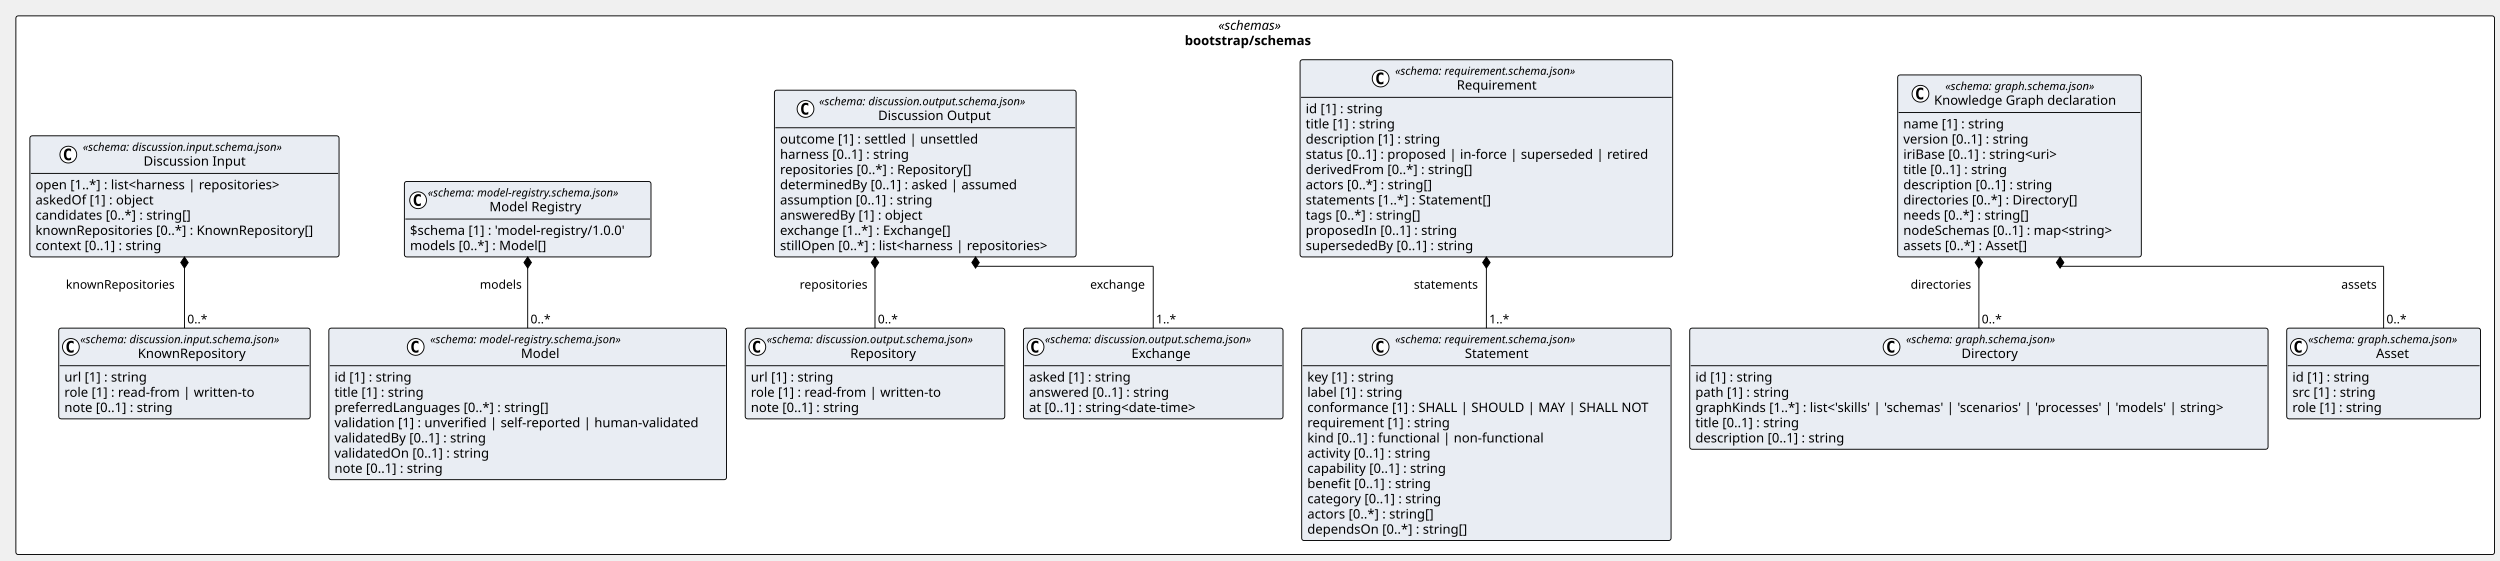
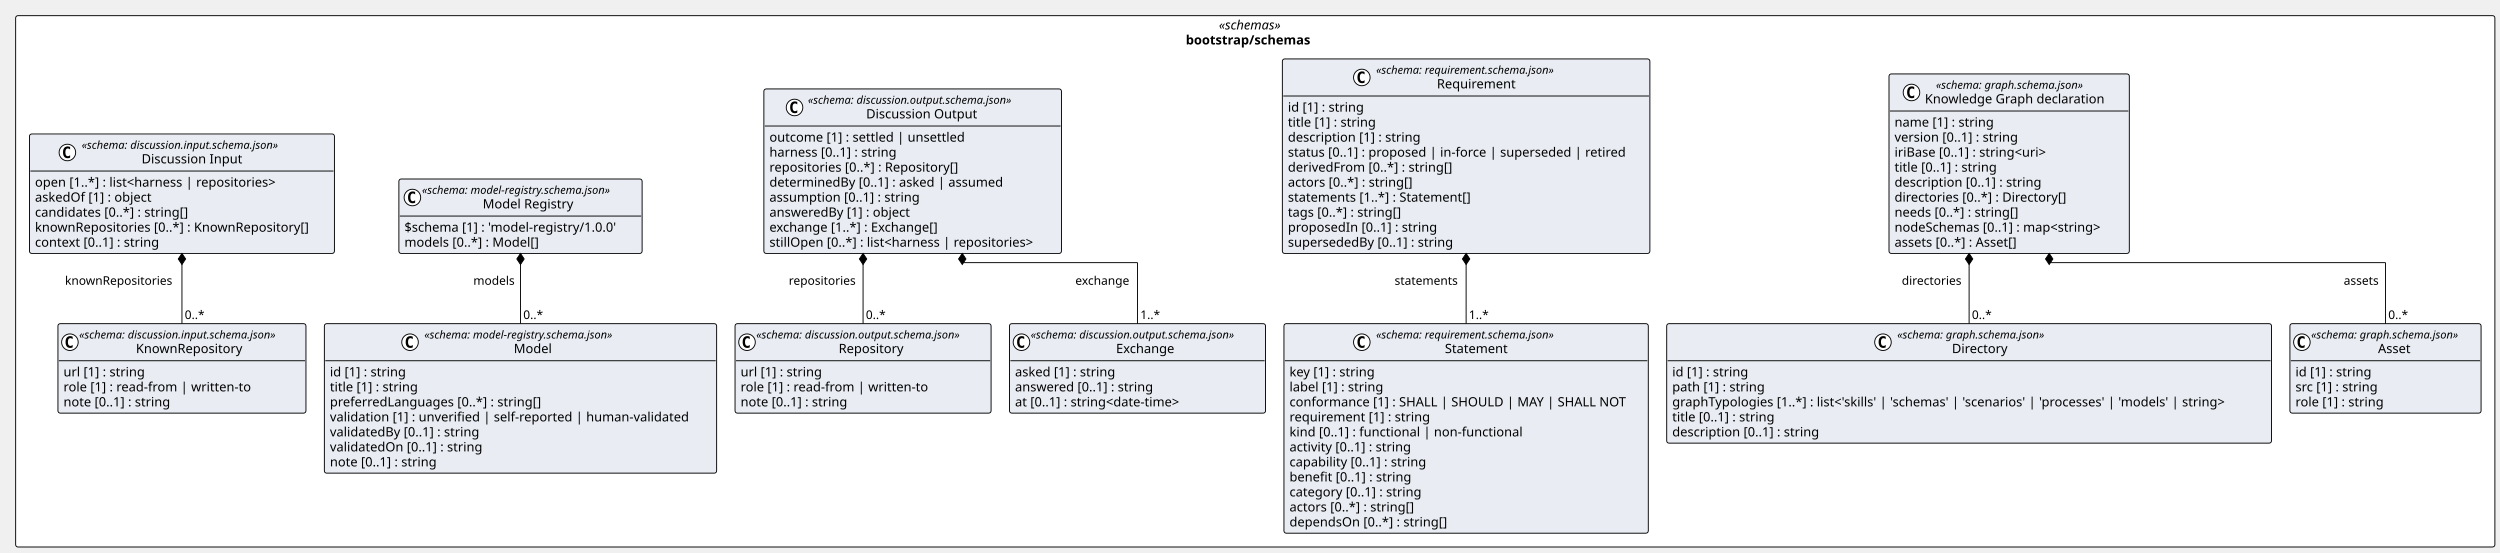
- <svg xmlns="http://www.w3.org/2000/svg" contentStyleType="text/css" height="600px" preserveAspectRatio="none" style="width:2678px;height:600px;background:#FFFFFF;" version="1.1" viewBox="0 0 2678 600" width="2678px" zoomAndPan="magnify">
+ <svg xmlns="http://www.w3.org/2000/svg" contentStyleType="text/css" height="600px" preserveAspectRatio="none" style="width:2715px;height:600px;background:#FFFFFF;" version="1.1" viewBox="0 0 2715 600" width="2715px" zoomAndPan="magnify">
  <defs />
  <g>
-     <rect fill="#FFFFFF" height="577.031" rx="2.5" ry="2.5" style="stroke:#000000;stroke-width:1.0;" width="2655.139" x="17" y="17" />
-     <text fill="#000000" font-family="Verdana" font-size="14" font-style="italic" lengthAdjust="spacing" textLength="79.119" x="1305.01" y="31.995">«schemas»</text>
-     <text fill="#000000" font-family="Verdana" font-size="14" font-weight="bold" lengthAdjust="spacing" textLength="150.924" x="1269.108" y="48.292">bootstrap/schemas</text>
+     <rect fill="#FFFFFF" height="577.031" rx="2.5" ry="2.5" style="stroke:#000000;stroke-width:1.0;" width="2692.443" x="17" y="17" />
+     <text fill="#000000" font-family="Verdana" font-size="14" font-style="italic" lengthAdjust="spacing" textLength="79.119" x="1323.662" y="31.995">«schemas»</text>
+     <text fill="#000000" font-family="Verdana" font-size="14" font-weight="bold" lengthAdjust="spacing" textLength="150.924" x="1287.759" y="48.292">bootstrap/schemas</text>
    <g id="elem_bootstrap_schemas_discussion_input_schema_json_KnownRepository">
      <rect codeLine="11" fill="#E9EDF3" height="97.156" id="bootstrap_schemas_discussion_input_schema_json_KnownRepository" rx="2.5" ry="2.5" style="stroke:#000000;stroke-width:1.0;" width="269.338" x="62.926" y="351.5" />
      <ellipse cx="75.926" cy="371.633" fill="#FFFFFF" rx="9" ry="9" style="stroke:#000000;stroke-width:1.0;" />
      <path d="M78.895,377.273 Q78.317,377.57 77.676,377.711 Q77.036,377.867 76.332,377.867 Q73.832,377.867 72.504,376.227 Q71.192,374.57 71.192,371.445 Q71.192,368.32 72.504,366.664 Q73.832,365.008 76.332,365.008 Q77.036,365.008 77.676,365.164 Q78.332,365.32 78.895,365.617 L78.895,368.336 Q78.27,367.758 77.676,367.492 Q77.082,367.211 76.457,367.211 Q75.114,367.211 74.426,368.289 Q73.739,369.352 73.739,371.445 Q73.739,373.539 74.426,374.617 Q75.114,375.68 76.457,375.68 Q77.082,375.68 77.676,375.414 Q78.27,375.133 78.895,374.555 L78.895,377.273 Z " fill="#000000" />
      <text fill="#000000" font-family="Verdana" font-size="12" font-style="italic" lengthAdjust="spacing" textLength="245.338" x="85.926" y="367.639">«schema: discussion.input.schema.json»</text>
      <text fill="#000000" font-family="Verdana" font-size="14" lengthAdjust="spacing" textLength="122.015" x="147.588" y="383.464">KnownRepository</text>
      <line style="stroke:#000000;stroke-width:1.0;" x1="63.926" x2="331.264" y1="391.766" y2="391.766" />
      <text fill="#000000" font-family="Verdana" font-size="14" lengthAdjust="spacing" textLength="96.606" x="68.926" y="408.761">url [1] : string</text>
      <text fill="#000000" font-family="Verdana" font-size="14" lengthAdjust="spacing" textLength="216.781" x="68.926" y="425.058">role [1] : read-from | written-to</text>
      <text fill="#000000" font-family="Verdana" font-size="14" lengthAdjust="spacing" textLength="127.436" x="68.926" y="441.354">note [0..1] : string</text>
    </g>
    <g id="elem_bootstrap_schemas_discussion_input_schema_json_Discussion_Input">
      <rect codeLine="16" fill="#E9EDF3" height="129.75" id="bootstrap_schemas_discussion_input_schema_json_Discussion_Input" rx="2.5" ry="2.5" style="stroke:#000000;stroke-width:1.0;" width="331.19" x="32" y="145.484" />
      <ellipse cx="73.176" cy="165.617" fill="#FFFFFF" rx="9" ry="9" style="stroke:#000000;stroke-width:1.0;" />
      <path d="M76.145,171.258 Q75.567,171.555 74.926,171.695 Q74.286,171.852 73.582,171.852 Q71.082,171.852 69.754,170.211 Q68.442,168.555 68.442,165.43 Q68.442,162.305 69.754,160.648 Q71.082,158.992 73.582,158.992 Q74.286,158.992 74.926,159.148 Q75.582,159.305 76.145,159.602 L76.145,162.32 Q75.52,161.742 74.926,161.477 Q74.332,161.195 73.707,161.195 Q72.364,161.195 71.676,162.273 Q70.989,163.336 70.989,165.43 Q70.989,167.523 71.676,168.602 Q72.364,169.664 73.707,169.664 Q74.332,169.664 74.926,169.398 Q75.52,169.117 76.145,168.539 L76.145,171.258 Z " fill="#000000" />
      <text fill="#000000" font-family="Verdana" font-size="12" font-style="italic" lengthAdjust="spacing" textLength="245.338" x="88.676" y="161.623">«schema: discussion.input.schema.json»</text>
      <text fill="#000000" font-family="Verdana" font-size="14" lengthAdjust="spacing" textLength="115.151" x="153.769" y="177.448">Discussion Input</text>
      <line style="stroke:#000000;stroke-width:1.0;" x1="33" x2="362.19" y1="185.75" y2="185.75" />
      <text fill="#000000" font-family="Verdana" font-size="14" lengthAdjust="spacing" textLength="284.272" x="38" y="202.745">open [1..*] : list&lt;harness | repositories&gt;</text>
      <text fill="#000000" font-family="Verdana" font-size="14" lengthAdjust="spacing" textLength="138.469" x="38" y="219.042">askedOf [1] : object</text>
      <text fill="#000000" font-family="Verdana" font-size="14" lengthAdjust="spacing" textLength="181.699" x="38" y="235.339">candidates [0..*] : string[]</text>
      <text fill="#000000" font-family="Verdana" font-size="14" lengthAdjust="spacing" textLength="319.19" x="38" y="251.636">knownRepositories [0..*] : KnownRepository[]</text>
      <text fill="#000000" font-family="Verdana" font-size="14" lengthAdjust="spacing" textLength="148.907" x="38" y="267.933">context [0..1] : string</text>
    </g>
    <g id="elem_bootstrap_schemas_discussion_output_schema_json_Repository">
      <rect codeLine="23" fill="#E9EDF3" height="97.156" id="bootstrap_schemas_discussion_output_schema_json_Repository" rx="2.5" ry="2.5" style="stroke:#000000;stroke-width:1.0;" width="278.051" x="798.262" y="351.5" />
      <ellipse cx="811.262" cy="371.633" fill="#FFFFFF" rx="9" ry="9" style="stroke:#000000;stroke-width:1.0;" />
      <path d="M814.231,377.273 Q813.653,377.57 813.012,377.711 Q812.372,377.867 811.668,377.867 Q809.168,377.867 807.84,376.227 Q806.528,374.57 806.528,371.445 Q806.528,368.32 807.84,366.664 Q809.168,365.008 811.668,365.008 Q812.372,365.008 813.012,365.164 Q813.668,365.32 814.231,365.617 L814.231,368.336 Q813.606,367.758 813.012,367.492 Q812.418,367.211 811.793,367.211 Q810.45,367.211 809.762,368.289 Q809.075,369.352 809.075,371.445 Q809.075,373.539 809.762,374.617 Q810.45,375.68 811.793,375.68 Q812.418,375.68 813.012,375.414 Q813.606,375.133 814.231,374.555 L814.231,377.273 Z " fill="#000000" />
      <text fill="#000000" font-family="Verdana" font-size="12" font-style="italic" lengthAdjust="spacing" textLength="254.051" x="821.262" y="367.639">«schema: discussion.output.schema.json»</text>
      <text fill="#000000" font-family="Verdana" font-size="14" lengthAdjust="spacing" textLength="75.072" x="910.751" y="383.464">Repository</text>
      <line style="stroke:#000000;stroke-width:1.0;" x1="799.262" x2="1075.313" y1="391.766" y2="391.766" />
      <text fill="#000000" font-family="Verdana" font-size="14" lengthAdjust="spacing" textLength="96.606" x="804.262" y="408.761">url [1] : string</text>
      <text fill="#000000" font-family="Verdana" font-size="14" lengthAdjust="spacing" textLength="216.781" x="804.262" y="425.058">role [1] : read-from | written-to</text>
      <text fill="#000000" font-family="Verdana" font-size="14" lengthAdjust="spacing" textLength="127.436" x="804.262" y="441.354">note [0..1] : string</text>
    </g>
    <g id="elem_bootstrap_schemas_discussion_output_schema_json_Exchange">
      <rect codeLine="28" fill="#E9EDF3" height="97.156" id="bootstrap_schemas_discussion_output_schema_json_Exchange" rx="2.5" ry="2.5" style="stroke:#000000;stroke-width:1.0;" width="278.051" x="1096.313" y="351.5" />
      <ellipse cx="1109.313" cy="371.633" fill="#FFFFFF" rx="9" ry="9" style="stroke:#000000;stroke-width:1.0;" />
      <path d="M1112.282,377.273 Q1111.704,377.57 1111.063,377.711 Q1110.422,377.867 1109.719,377.867 Q1107.219,377.867 1105.891,376.227 Q1104.579,374.57 1104.579,371.445 Q1104.579,368.32 1105.891,366.664 Q1107.219,365.008 1109.719,365.008 Q1110.422,365.008 1111.063,365.164 Q1111.719,365.32 1112.282,365.617 L1112.282,368.336 Q1111.657,367.758 1111.063,367.492 Q1110.469,367.211 1109.844,367.211 Q1108.501,367.211 1107.813,368.289 Q1107.126,369.352 1107.126,371.445 Q1107.126,373.539 1107.813,374.617 Q1108.501,375.68 1109.844,375.68 Q1110.469,375.68 1111.063,375.414 Q1111.657,375.133 1112.282,374.555 L1112.282,377.273 Z " fill="#000000" />
      <text fill="#000000" font-family="Verdana" font-size="12" font-style="italic" lengthAdjust="spacing" textLength="254.051" x="1119.313" y="367.639">«schema: discussion.output.schema.json»</text>
      <text fill="#000000" font-family="Verdana" font-size="14" lengthAdjust="spacing" textLength="68.653" x="1212.012" y="383.464">Exchange</text>
      <line style="stroke:#000000;stroke-width:1.0;" x1="1097.313" x2="1373.364" y1="391.766" y2="391.766" />
      <text fill="#000000" font-family="Verdana" font-size="14" lengthAdjust="spacing" textLength="119.567" x="1102.313" y="408.761">asked [1] : string</text>
      <text fill="#000000" font-family="Verdana" font-size="14" lengthAdjust="spacing" textLength="163.96" x="1102.313" y="425.058">answered [0..1] : string</text>
      <text fill="#000000" font-family="Verdana" font-size="14" lengthAdjust="spacing" textLength="201.674" x="1102.313" y="441.354">at [0..1] : string&lt;date-time&gt;</text>
    </g>
    <g id="elem_bootstrap_schemas_discussion_output_schema_json_Discussion_Output">
      <rect codeLine="33" fill="#E9EDF3" height="178.641" id="bootstrap_schemas_discussion_output_schema_json_Discussion_Output" rx="2.5" ry="2.5" style="stroke:#000000;stroke-width:1.0;" width="323.179" x="829.561" y="96.594" />
      <ellipse cx="862.869" cy="116.727" fill="#FFFFFF" rx="9" ry="9" style="stroke:#000000;stroke-width:1.0;" />
      <path d="M865.838,122.367 Q865.26,122.664 864.619,122.805 Q863.978,122.961 863.275,122.961 Q860.775,122.961 859.447,121.32 Q858.135,119.664 858.135,116.539 Q858.135,113.414 859.447,111.758 Q860.775,110.102 863.275,110.102 Q863.978,110.102 864.619,110.258 Q865.275,110.414 865.838,110.711 L865.838,113.43 Q865.213,112.852 864.619,112.586 Q864.025,112.305 863.4,112.305 Q862.056,112.305 861.369,113.383 Q860.681,114.445 860.681,116.539 Q860.681,118.633 861.369,119.711 Q862.056,120.773 863.4,120.773 Q864.025,120.773 864.619,120.508 Q865.213,120.227 865.838,119.648 L865.838,122.367 Z " fill="#000000" />
      <text fill="#000000" font-family="Verdana" font-size="12" font-style="italic" lengthAdjust="spacing" textLength="254.051" x="877.382" y="112.732">«schema: discussion.output.schema.json»</text>
      <text fill="#000000" font-family="Verdana" font-size="14" lengthAdjust="spacing" textLength="127.531" x="940.641" y="128.558">Discussion Output</text>
      <line style="stroke:#000000;stroke-width:1.0;" x1="830.561" x2="1151.74" y1="136.859" y2="136.859" />
      <text fill="#000000" font-family="Verdana" font-size="14" lengthAdjust="spacing" textLength="227.254" x="835.561" y="153.855">outcome [1] : settled | unsettled</text>
      <text fill="#000000" font-family="Verdana" font-size="14" lengthAdjust="spacing" textLength="151.177" x="835.561" y="170.151">harness [0..1] : string</text>
      <text fill="#000000" font-family="Verdana" font-size="14" lengthAdjust="spacing" textLength="222.407" x="835.561" y="186.448">repositories [0..*] : Repository[]</text>
      <text fill="#000000" font-family="Verdana" font-size="14" lengthAdjust="spacing" textLength="273.13" x="835.561" y="202.745">determinedBy [0..1] : asked | assumed</text>
      <text fill="#000000" font-family="Verdana" font-size="14" lengthAdjust="spacing" textLength="177.276" x="835.561" y="219.042">assumption [0..1] : string</text>
      <text fill="#000000" font-family="Verdana" font-size="14" lengthAdjust="spacing" textLength="166.995" x="835.561" y="235.339">answeredBy [1] : object</text>
      <text fill="#000000" font-family="Verdana" font-size="14" lengthAdjust="spacing" textLength="201.797" x="835.561" y="251.636">exchange [1..*] : Exchange[]</text>
      <text fill="#000000" font-family="Verdana" font-size="14" lengthAdjust="spacing" textLength="311.179" x="835.561" y="267.933">stillOpen [0..*] : list&lt;harness | repositories&gt;</text>
    </g>
    <g id="elem_bootstrap_schemas_graph_schema_json_Directory">
-       <rect codeLine="43" fill="#E9EDF3" height="129.75" id="bootstrap_schemas_graph_schema_json_Directory" rx="2.5" ry="2.5" style="stroke:#000000;stroke-width:1.0;" width="619.503" x="1810.044" y="351.5" />
-       <ellipse cx="2026.25" cy="371.633" fill="#FFFFFF" rx="9" ry="9" style="stroke:#000000;stroke-width:1.0;" />
-       <path d="M2029.219,377.273 Q2028.641,377.57 2028,377.711 Q2027.359,377.867 2026.656,377.867 Q2024.156,377.867 2022.828,376.227 Q2021.516,374.57 2021.516,371.445 Q2021.516,368.32 2022.828,366.664 Q2024.156,365.008 2026.656,365.008 Q2027.359,365.008 2028,365.164 Q2028.656,365.32 2029.219,365.617 L2029.219,368.336 Q2028.594,367.758 2028,367.492 Q2027.406,367.211 2026.781,367.211 Q2025.438,367.211 2024.75,368.289 Q2024.062,369.352 2024.062,371.445 Q2024.062,373.539 2024.75,374.617 Q2025.438,375.68 2026.781,375.68 Q2027.406,375.68 2028,375.414 Q2028.594,375.133 2029.219,374.555 L2029.219,377.273 Z " fill="#000000" />
-       <text fill="#000000" font-family="Verdana" font-size="12" font-style="italic" lengthAdjust="spacing" textLength="183.592" x="2041.75" y="367.639">«schema: graph.schema.json»</text>
-       <text fill="#000000" font-family="Verdana" font-size="14" lengthAdjust="spacing" textLength="64.832" x="2101.13" y="383.464">Directory</text>
-       <line style="stroke:#000000;stroke-width:1.0;" x1="1811.044" x2="2428.547" y1="391.766" y2="391.766" />
+       <rect codeLine="43" fill="#E9EDF3" height="129.75" id="bootstrap_schemas_graph_schema_json_Directory" rx="2.5" ry="2.5" style="stroke:#000000;stroke-width:1.0;" width="656.807" x="1810.044" y="351.5" />
+       <ellipse cx="2044.902" cy="371.633" fill="#FFFFFF" rx="9" ry="9" style="stroke:#000000;stroke-width:1.0;" />
+       <path d="M2047.871,377.273 Q2047.293,377.57 2046.652,377.711 Q2046.011,377.867 2045.308,377.867 Q2042.808,377.867 2041.48,376.227 Q2040.168,374.57 2040.168,371.445 Q2040.168,368.32 2041.48,366.664 Q2042.808,365.008 2045.308,365.008 Q2046.011,365.008 2046.652,365.164 Q2047.308,365.32 2047.871,365.617 L2047.871,368.336 Q2047.246,367.758 2046.652,367.492 Q2046.058,367.211 2045.433,367.211 Q2044.089,367.211 2043.402,368.289 Q2042.714,369.352 2042.714,371.445 Q2042.714,373.539 2043.402,374.617 Q2044.089,375.68 2045.433,375.68 Q2046.058,375.68 2046.652,375.414 Q2047.246,375.133 2047.871,374.555 L2047.871,377.273 Z " fill="#000000" />
+       <text fill="#000000" font-family="Verdana" font-size="12" font-style="italic" lengthAdjust="spacing" textLength="183.592" x="2060.402" y="367.639">«schema: graph.schema.json»</text>
+       <text fill="#000000" font-family="Verdana" font-size="14" lengthAdjust="spacing" textLength="64.832" x="2119.782" y="383.464">Directory</text>
+       <line style="stroke:#000000;stroke-width:1.0;" x1="1811.044" x2="2465.851" y1="391.766" y2="391.766" />
      <text fill="#000000" font-family="Verdana" font-size="14" lengthAdjust="spacing" textLength="90.863" x="1816.044" y="408.761">id [1] : string</text>
      <text fill="#000000" font-family="Verdana" font-size="14" lengthAdjust="spacing" textLength="109.915" x="1816.044" y="425.058">path [1] : string</text>
-       <text fill="#000000" font-family="Verdana" font-size="14" lengthAdjust="spacing" textLength="607.503" x="1816.044" y="441.354">graphKinds [1..*] : list&lt;'skills' | 'schemas' | 'scenarios' | 'processes' | 'models' | string&gt;</text>
+       <text fill="#000000" font-family="Verdana" font-size="14" lengthAdjust="spacing" textLength="644.807" x="1816.044" y="441.354">graphTypologies [1..*] : list&lt;'skills' | 'schemas' | 'scenarios' | 'processes' | 'models' | string&gt;</text>
      <text fill="#000000" font-family="Verdana" font-size="14" lengthAdjust="spacing" textLength="123.266" x="1816.044" y="457.651">title [0..1] : string</text>
      <text fill="#000000" font-family="Verdana" font-size="14" lengthAdjust="spacing" textLength="173.735" x="1816.044" y="473.948">description [0..1] : string</text>
    </g>
    <g id="elem_bootstrap_schemas_graph_schema_json_Asset">
-       <rect codeLine="50" fill="#E9EDF3" height="97.156" id="bootstrap_schemas_graph_schema_json_Asset" rx="2.5" ry="2.5" style="stroke:#000000;stroke-width:1.0;" width="207.592" x="2449.547" y="351.5" />
-       <ellipse cx="2462.547" cy="371.633" fill="#FFFFFF" rx="9" ry="9" style="stroke:#000000;stroke-width:1.0;" />
-       <path d="M2465.516,377.273 Q2464.938,377.57 2464.297,377.711 Q2463.657,377.867 2462.954,377.867 Q2460.454,377.867 2459.126,376.227 Q2457.813,374.57 2457.813,371.445 Q2457.813,368.32 2459.126,366.664 Q2460.454,365.008 2462.954,365.008 Q2463.657,365.008 2464.297,365.164 Q2464.954,365.32 2465.516,365.617 L2465.516,368.336 Q2464.891,367.758 2464.297,367.492 Q2463.704,367.211 2463.079,367.211 Q2461.735,367.211 2461.047,368.289 Q2460.36,369.352 2460.36,371.445 Q2460.36,373.539 2461.047,374.617 Q2461.735,375.68 2463.079,375.68 Q2463.704,375.68 2464.297,375.414 Q2464.891,375.133 2465.516,374.555 L2465.516,377.273 Z " fill="#000000" />
-       <text fill="#000000" font-family="Verdana" font-size="12" font-style="italic" lengthAdjust="spacing" textLength="183.592" x="2472.547" y="367.639">«schema: graph.schema.json»</text>
-       <text fill="#000000" font-family="Verdana" font-size="14" lengthAdjust="spacing" textLength="38.268" x="2545.209" y="383.464">Asset</text>
-       <line style="stroke:#000000;stroke-width:1.0;" x1="2450.547" x2="2656.139" y1="391.766" y2="391.766" />
-       <text fill="#000000" font-family="Verdana" font-size="14" lengthAdjust="spacing" textLength="90.863" x="2455.547" y="408.761">id [1] : string</text>
-       <text fill="#000000" font-family="Verdana" font-size="14" lengthAdjust="spacing" textLength="98.834" x="2455.547" y="425.058">src [1] : string</text>
-       <text fill="#000000" font-family="Verdana" font-size="14" lengthAdjust="spacing" textLength="104.911" x="2455.547" y="441.354">role [1] : string</text>
+       <rect codeLine="50" fill="#E9EDF3" height="97.156" id="bootstrap_schemas_graph_schema_json_Asset" rx="2.5" ry="2.5" style="stroke:#000000;stroke-width:1.0;" width="207.592" x="2486.851" y="351.5" />
+       <ellipse cx="2499.851" cy="371.633" fill="#FFFFFF" rx="9" ry="9" style="stroke:#000000;stroke-width:1.0;" />
+       <path d="M2502.82,377.273 Q2502.242,377.57 2501.601,377.711 Q2500.96,377.867 2500.257,377.867 Q2497.757,377.867 2496.429,376.227 Q2495.117,374.57 2495.117,371.445 Q2495.117,368.32 2496.429,366.664 Q2497.757,365.008 2500.257,365.008 Q2500.96,365.008 2501.601,365.164 Q2502.257,365.32 2502.82,365.617 L2502.82,368.336 Q2502.195,367.758 2501.601,367.492 Q2501.007,367.211 2500.382,367.211 Q2499.039,367.211 2498.351,368.289 Q2497.664,369.352 2497.664,371.445 Q2497.664,373.539 2498.351,374.617 Q2499.039,375.68 2500.382,375.68 Q2501.007,375.68 2501.601,375.414 Q2502.195,375.133 2502.82,374.555 L2502.82,377.273 Z " fill="#000000" />
+       <text fill="#000000" font-family="Verdana" font-size="12" font-style="italic" lengthAdjust="spacing" textLength="183.592" x="2509.851" y="367.639">«schema: graph.schema.json»</text>
+       <text fill="#000000" font-family="Verdana" font-size="14" lengthAdjust="spacing" textLength="38.268" x="2582.513" y="383.464">Asset</text>
+       <line style="stroke:#000000;stroke-width:1.0;" x1="2487.851" x2="2693.443" y1="391.766" y2="391.766" />
+       <text fill="#000000" font-family="Verdana" font-size="14" lengthAdjust="spacing" textLength="90.863" x="2492.851" y="408.761">id [1] : string</text>
+       <text fill="#000000" font-family="Verdana" font-size="14" lengthAdjust="spacing" textLength="98.834" x="2492.851" y="425.058">src [1] : string</text>
+       <text fill="#000000" font-family="Verdana" font-size="14" lengthAdjust="spacing" textLength="104.911" x="2492.851" y="441.354">role [1] : string</text>
    </g>
    <g id="elem_bootstrap_schemas_graph_schema_json_Knowledge_Graph_declaration">
-       <rect codeLine="55" fill="#E9EDF3" height="194.938" id="bootstrap_schemas_graph_schema_json_Knowledge_Graph_declaration" rx="2.5" ry="2.5" style="stroke:#000000;stroke-width:1.0;" width="260.978" x="2032.803" y="80.297" />
-       <ellipse cx="2057.214" cy="100.43" fill="#FFFFFF" rx="9" ry="9" style="stroke:#000000;stroke-width:1.0;" />
-       <path d="M2060.183,106.07 Q2059.604,106.367 2058.964,106.508 Q2058.323,106.664 2057.62,106.664 Q2055.12,106.664 2053.792,105.023 Q2052.479,103.367 2052.479,100.242 Q2052.479,97.117 2053.792,95.461 Q2055.12,93.805 2057.62,93.805 Q2058.323,93.805 2058.964,93.961 Q2059.62,94.117 2060.183,94.414 L2060.183,97.133 Q2059.558,96.555 2058.964,96.289 Q2058.37,96.008 2057.745,96.008 Q2056.401,96.008 2055.714,97.086 Q2055.026,98.148 2055.026,100.242 Q2055.026,102.336 2055.714,103.414 Q2056.401,104.477 2057.745,104.477 Q2058.37,104.477 2058.964,104.211 Q2059.558,103.93 2060.183,103.352 L2060.183,106.07 Z " fill="#000000" />
-       <text fill="#000000" font-family="Verdana" font-size="12" font-style="italic" lengthAdjust="spacing" textLength="183.592" x="2083.764" y="96.436">«schema: graph.schema.json»</text>
-       <text fill="#000000" font-family="Verdana" font-size="14" lengthAdjust="spacing" textLength="207.621" x="2071.75" y="112.261">Knowledge Graph declaration</text>
-       <line style="stroke:#000000;stroke-width:1.0;" x1="2033.803" x2="2292.782" y1="120.562" y2="120.562" />
-       <text fill="#000000" font-family="Verdana" font-size="14" lengthAdjust="spacing" textLength="117.79" x="2038.803" y="137.558">name [1] : string</text>
-       <text fill="#000000" font-family="Verdana" font-size="14" lengthAdjust="spacing" textLength="147.171" x="2038.803" y="153.855">version [0..1] : string</text>
-       <text fill="#000000" font-family="Verdana" font-size="14" lengthAdjust="spacing" textLength="185.5" x="2038.803" y="170.151">iriBase [0..1] : string&lt;uri&gt;</text>
-       <text fill="#000000" font-family="Verdana" font-size="14" lengthAdjust="spacing" textLength="123.266" x="2038.803" y="186.448">title [0..1] : string</text>
-       <text fill="#000000" font-family="Verdana" font-size="14" lengthAdjust="spacing" textLength="173.735" x="2038.803" y="202.745">description [0..1] : string</text>
-       <text fill="#000000" font-family="Verdana" font-size="14" lengthAdjust="spacing" textLength="204.005" x="2038.803" y="219.042">directories [0..*] : Directory[]</text>
-       <text fill="#000000" font-family="Verdana" font-size="14" lengthAdjust="spacing" textLength="147.191" x="2038.803" y="235.339">needs [0..*] : string[]</text>
-       <text fill="#000000" font-family="Verdana" font-size="14" lengthAdjust="spacing" textLength="248.978" x="2038.803" y="251.636">nodeSchemas [0..1] : map&lt;string&gt;</text>
-       <text fill="#000000" font-family="Verdana" font-size="14" lengthAdjust="spacing" textLength="147.554" x="2038.803" y="267.933">assets [0..*] : Asset[]</text>
+       <rect codeLine="55" fill="#E9EDF3" height="194.938" id="bootstrap_schemas_graph_schema_json_Knowledge_Graph_declaration" rx="2.5" ry="2.5" style="stroke:#000000;stroke-width:1.0;" width="260.978" x="2051.455" y="80.297" />
+       <ellipse cx="2075.866" cy="100.43" fill="#FFFFFF" rx="9" ry="9" style="stroke:#000000;stroke-width:1.0;" />
+       <path d="M2078.834,106.07 Q2078.256,106.367 2077.616,106.508 Q2076.975,106.664 2076.272,106.664 Q2073.772,106.664 2072.444,105.023 Q2071.131,103.367 2071.131,100.242 Q2071.131,97.117 2072.444,95.461 Q2073.772,93.805 2076.272,93.805 Q2076.975,93.805 2077.616,93.961 Q2078.272,94.117 2078.834,94.414 L2078.834,97.133 Q2078.209,96.555 2077.616,96.289 Q2077.022,96.008 2076.397,96.008 Q2075.053,96.008 2074.366,97.086 Q2073.678,98.148 2073.678,100.242 Q2073.678,102.336 2074.366,103.414 Q2075.053,104.477 2076.397,104.477 Q2077.022,104.477 2077.616,104.211 Q2078.209,103.93 2078.834,103.352 L2078.834,106.07 Z " fill="#000000" />
+       <text fill="#000000" font-family="Verdana" font-size="12" font-style="italic" lengthAdjust="spacing" textLength="183.592" x="2102.416" y="96.436">«schema: graph.schema.json»</text>
+       <text fill="#000000" font-family="Verdana" font-size="14" lengthAdjust="spacing" textLength="207.621" x="2090.401" y="112.261">Knowledge Graph declaration</text>
+       <line style="stroke:#000000;stroke-width:1.0;" x1="2052.455" x2="2311.433" y1="120.562" y2="120.562" />
+       <text fill="#000000" font-family="Verdana" font-size="14" lengthAdjust="spacing" textLength="117.79" x="2057.455" y="137.558">name [1] : string</text>
+       <text fill="#000000" font-family="Verdana" font-size="14" lengthAdjust="spacing" textLength="147.171" x="2057.455" y="153.855">version [0..1] : string</text>
+       <text fill="#000000" font-family="Verdana" font-size="14" lengthAdjust="spacing" textLength="185.5" x="2057.455" y="170.151">iriBase [0..1] : string&lt;uri&gt;</text>
+       <text fill="#000000" font-family="Verdana" font-size="14" lengthAdjust="spacing" textLength="123.266" x="2057.455" y="186.448">title [0..1] : string</text>
+       <text fill="#000000" font-family="Verdana" font-size="14" lengthAdjust="spacing" textLength="173.735" x="2057.455" y="202.745">description [0..1] : string</text>
+       <text fill="#000000" font-family="Verdana" font-size="14" lengthAdjust="spacing" textLength="204.005" x="2057.455" y="219.042">directories [0..*] : Directory[]</text>
+       <text fill="#000000" font-family="Verdana" font-size="14" lengthAdjust="spacing" textLength="147.191" x="2057.455" y="235.339">needs [0..*] : string[]</text>
+       <text fill="#000000" font-family="Verdana" font-size="14" lengthAdjust="spacing" textLength="248.978" x="2057.455" y="251.636">nodeSchemas [0..1] : map&lt;string&gt;</text>
+       <text fill="#000000" font-family="Verdana" font-size="14" lengthAdjust="spacing" textLength="147.554" x="2057.455" y="267.933">assets [0..*] : Asset[]</text>
    </g>
    <g id="elem_bootstrap_schemas_model_registry_schema_json_Model">
      <rect codeLine="66" fill="#E9EDF3" height="162.344" id="bootstrap_schemas_model_registry_schema_json_Model" rx="2.5" ry="2.5" style="stroke:#000000;stroke-width:1.0;" width="425.998" x="352.264" y="351.5" />
      <ellipse cx="445.303" cy="371.633" fill="#FFFFFF" rx="9" ry="9" style="stroke:#000000;stroke-width:1.0;" />
      <path d="M448.272,377.273 Q447.694,377.57 447.053,377.711 Q446.413,377.867 445.709,377.867 Q443.209,377.867 441.881,376.227 Q440.569,374.57 440.569,371.445 Q440.569,368.32 441.881,366.664 Q443.209,365.008 445.709,365.008 Q446.413,365.008 447.053,365.164 Q447.709,365.32 448.272,365.617 L448.272,368.336 Q447.647,367.758 447.053,367.492 Q446.459,367.211 445.834,367.211 Q444.491,367.211 443.803,368.289 Q443.116,369.352 443.116,371.445 Q443.116,373.539 443.803,374.617 Q444.491,375.68 445.834,375.68 Q446.459,375.68 447.053,375.414 Q447.647,375.133 448.272,374.555 L448.272,377.273 Z " fill="#000000" />
      <text fill="#000000" font-family="Verdana" font-size="12" font-style="italic" lengthAdjust="spacing" textLength="236.42" x="460.803" y="367.639">«schema: model-registry.schema.json»</text>
      <text fill="#000000" font-family="Verdana" font-size="14" lengthAdjust="spacing" textLength="42.034" x="557.996" y="383.464">Model</text>
      <line style="stroke:#000000;stroke-width:1.0;" x1="353.264" x2="777.262" y1="391.766" y2="391.766" />
      <text fill="#000000" font-family="Verdana" font-size="14" lengthAdjust="spacing" textLength="90.863" x="358.264" y="408.761">id [1] : string</text>
      <text fill="#000000" font-family="Verdana" font-size="14" lengthAdjust="spacing" textLength="105.458" x="358.264" y="425.058">title [1] : string</text>
      <text fill="#000000" font-family="Verdana" font-size="14" lengthAdjust="spacing" textLength="247.106" x="358.264" y="441.354">preferredLanguages [0..*] : string[]</text>
      <text fill="#000000" font-family="Verdana" font-size="14" lengthAdjust="spacing" textLength="413.998" x="358.264" y="457.651">validation [1] : unverified | self-reported | human-validated</text>
      <text fill="#000000" font-family="Verdana" font-size="14" lengthAdjust="spacing" textLength="178.883" x="358.264" y="473.948">validatedBy [0..1] : string</text>
      <text fill="#000000" font-family="Verdana" font-size="14" lengthAdjust="spacing" textLength="180.886" x="358.264" y="490.245">validatedOn [0..1] : string</text>
      <text fill="#000000" font-family="Verdana" font-size="14" lengthAdjust="spacing" textLength="127.436" x="358.264" y="506.542">note [0..1] : string</text>
    </g>
    <g id="elem_bootstrap_schemas_model_registry_schema_json_Model_Registry">
      <rect codeLine="75" fill="#E9EDF3" height="80.859" id="bootstrap_schemas_model_registry_schema_json_Model_Registry" rx="2.5" ry="2.5" style="stroke:#000000;stroke-width:1.0;" width="264.15" x="433.188" y="194.375" />
      <ellipse cx="447.867" cy="214.508" fill="#FFFFFF" rx="9" ry="9" style="stroke:#000000;stroke-width:1.0;" />
      <path d="M450.835,220.148 Q450.257,220.445 449.617,220.586 Q448.976,220.742 448.273,220.742 Q445.773,220.742 444.445,219.102 Q443.132,217.445 443.132,214.32 Q443.132,211.195 444.445,209.539 Q445.773,207.883 448.273,207.883 Q448.976,207.883 449.617,208.039 Q450.273,208.195 450.835,208.492 L450.835,211.211 Q450.21,210.633 449.617,210.367 Q449.023,210.086 448.398,210.086 Q447.054,210.086 446.367,211.164 Q445.679,212.227 445.679,214.32 Q445.679,216.414 446.367,217.492 Q447.054,218.555 448.398,218.555 Q449.023,218.555 449.617,218.289 Q450.21,218.008 450.835,217.43 L450.835,220.148 Z " fill="#000000" />
      <text fill="#000000" font-family="Verdana" font-size="12" font-style="italic" lengthAdjust="spacing" textLength="236.42" x="458.24" y="210.514">«schema: model-registry.schema.json»</text>
      <text fill="#000000" font-family="Verdana" font-size="14" lengthAdjust="spacing" textLength="104.426" x="524.237" y="226.339">Model Registry</text>
      <line style="stroke:#000000;stroke-width:1.0;" x1="434.188" x2="696.338" y1="234.641" y2="234.641" />
      <text fill="#000000" font-family="Verdana" font-size="14" lengthAdjust="spacing" textLength="252.15" x="439.188" y="251.636">$schema [1] : 'model-registry/1.0.0'</text>
      <text fill="#000000" font-family="Verdana" font-size="14" lengthAdjust="spacing" textLength="157.644" x="439.188" y="267.933">models [0..*] : Model[]</text>
    </g>
    <g id="elem_bootstrap_schemas_requirement_schema_json_Statement">
      <rect codeLine="79" fill="#E9EDF3" height="227.531" id="bootstrap_schemas_requirement_schema_json_Statement" rx="2.5" ry="2.5" style="stroke:#000000;stroke-width:1.0;" width="395.681" x="1394.364" y="351.5" />
      <ellipse cx="1478.936" cy="371.633" fill="#FFFFFF" rx="9" ry="9" style="stroke:#000000;stroke-width:1.0;" />
      <path d="M1481.904,377.273 Q1481.326,377.57 1480.686,377.711 Q1480.045,377.867 1479.342,377.867 Q1476.842,377.867 1475.514,376.227 Q1474.201,374.57 1474.201,371.445 Q1474.201,368.32 1475.514,366.664 Q1476.842,365.008 1479.342,365.008 Q1480.045,365.008 1480.686,365.164 Q1481.342,365.32 1481.904,365.617 L1481.904,368.336 Q1481.279,367.758 1480.686,367.492 Q1480.092,367.211 1479.467,367.211 Q1478.123,367.211 1477.436,368.289 Q1476.748,369.352 1476.748,371.445 Q1476.748,373.539 1477.436,374.617 Q1478.123,375.68 1479.467,375.68 Q1480.092,375.68 1480.686,375.414 Q1481.279,375.133 1481.904,374.555 L1481.904,377.273 Z " fill="#000000" />
      <text fill="#000000" font-family="Verdana" font-size="12" font-style="italic" lengthAdjust="spacing" textLength="223.037" x="1494.436" y="367.639">«schema: requirement.schema.json»</text>
      <text fill="#000000" font-family="Verdana" font-size="14" lengthAdjust="spacing" textLength="73.671" x="1569.119" y="383.464">Statement</text>
      <line style="stroke:#000000;stroke-width:1.0;" x1="1395.364" x2="1789.044" y1="391.766" y2="391.766" />
      <text fill="#000000" font-family="Verdana" font-size="14" lengthAdjust="spacing" textLength="103.093" x="1400.364" y="408.761">key [1] : string</text>
      <text fill="#000000" font-family="Verdana" font-size="14" lengthAdjust="spacing" textLength="111.945" x="1400.364" y="425.058">label [1] : string</text>
      <text fill="#000000" font-family="Verdana" font-size="14" lengthAdjust="spacing" textLength="383.681" x="1400.364" y="441.354">conformance [1] : SHALL | SHOULD | MAY | SHALL NOT</text>
      <text fill="#000000" font-family="Verdana" font-size="14" lengthAdjust="spacing" textLength="165.088" x="1400.364" y="457.651">requirement [1] : string</text>
      <text fill="#000000" font-family="Verdana" font-size="14" lengthAdjust="spacing" textLength="269.76" x="1400.364" y="473.948">kind [0..1] : functional | non-functional</text>
      <text fill="#000000" font-family="Verdana" font-size="14" lengthAdjust="spacing" textLength="147.499" x="1400.364" y="490.245">activity [0..1] : string</text>
      <text fill="#000000" font-family="Verdana" font-size="14" lengthAdjust="spacing" textLength="163.967" x="1400.364" y="506.542">capability [0..1] : string</text>
      <text fill="#000000" font-family="Verdana" font-size="14" lengthAdjust="spacing" textLength="145.189" x="1400.364" y="522.839">benefit [0..1] : string</text>
      <text fill="#000000" font-family="Verdana" font-size="14" lengthAdjust="spacing" textLength="157.767" x="1400.364" y="539.136">category [0..1] : string</text>
      <text fill="#000000" font-family="Verdana" font-size="14" lengthAdjust="spacing" textLength="148.292" x="1400.364" y="555.433">actors [0..*] : string[]</text>
      <text fill="#000000" font-family="Verdana" font-size="14" lengthAdjust="spacing" textLength="184.857" x="1400.364" y="571.73">dependsOn [0..*] : string[]</text>
    </g>
    <g id="elem_bootstrap_schemas_requirement_schema_json_Requirement">
      <rect codeLine="92" fill="#E9EDF3" height="211.234" id="bootstrap_schemas_requirement_schema_json_Requirement" rx="2.5" ry="2.5" style="stroke:#000000;stroke-width:1.0;" width="399.126" x="1392.641" y="64" />
      <ellipse cx="1478.936" cy="84.133" fill="#FFFFFF" rx="9" ry="9" style="stroke:#000000;stroke-width:1.0;" />
      <path d="M1481.904,89.773 Q1481.326,90.07 1480.686,90.211 Q1480.045,90.367 1479.342,90.367 Q1476.842,90.367 1475.514,88.727 Q1474.201,87.07 1474.201,83.945 Q1474.201,80.82 1475.514,79.164 Q1476.842,77.508 1479.342,77.508 Q1480.045,77.508 1480.686,77.664 Q1481.342,77.82 1481.904,78.117 L1481.904,80.836 Q1481.279,80.258 1480.686,79.992 Q1480.092,79.711 1479.467,79.711 Q1478.123,79.711 1477.436,80.789 Q1476.748,81.852 1476.748,83.945 Q1476.748,86.039 1477.436,87.117 Q1478.123,88.18 1479.467,88.18 Q1480.092,88.18 1480.686,87.914 Q1481.279,87.633 1481.904,87.055 L1481.904,89.773 Z " fill="#000000" />
      <text fill="#000000" font-family="Verdana" font-size="12" font-style="italic" lengthAdjust="spacing" textLength="223.037" x="1494.436" y="80.139">«schema: requirement.schema.json»</text>
      <text fill="#000000" font-family="Verdana" font-size="14" lengthAdjust="spacing" textLength="90.973" x="1560.468" y="95.964">Requirement</text>
      <line style="stroke:#000000;stroke-width:1.0;" x1="1393.641" x2="1790.767" y1="104.266" y2="104.266" />
      <text fill="#000000" font-family="Verdana" font-size="14" lengthAdjust="spacing" textLength="90.863" x="1398.641" y="121.261">id [1] : string</text>
      <text fill="#000000" font-family="Verdana" font-size="14" lengthAdjust="spacing" textLength="105.458" x="1398.641" y="137.558">title [1] : string</text>
      <text fill="#000000" font-family="Verdana" font-size="14" lengthAdjust="spacing" textLength="155.928" x="1398.641" y="153.855">description [1] : string</text>
      <text fill="#000000" font-family="Verdana" font-size="14" lengthAdjust="spacing" textLength="387.126" x="1398.641" y="170.151">status [0..1] : proposed | in-force | superseded | retired</text>
      <text fill="#000000" font-family="Verdana" font-size="14" lengthAdjust="spacing" textLength="193.853" x="1398.641" y="186.448">derivedFrom [0..*] : string[]</text>
      <text fill="#000000" font-family="Verdana" font-size="14" lengthAdjust="spacing" textLength="148.292" x="1398.641" y="202.745">actors [0..*] : string[]</text>
      <text fill="#000000" font-family="Verdana" font-size="14" lengthAdjust="spacing" textLength="217.766" x="1398.641" y="219.042">statements [1..*] : Statement[]</text>
      <text fill="#000000" font-family="Verdana" font-size="14" lengthAdjust="spacing" textLength="135.16" x="1398.641" y="235.339">tags [0..*] : string[]</text>
      <text fill="#000000" font-family="Verdana" font-size="14" lengthAdjust="spacing" textLength="174.351" x="1398.641" y="251.636">proposedIn [0..1] : string</text>
      <text fill="#000000" font-family="Verdana" font-size="14" lengthAdjust="spacing" textLength="195.501" x="1398.641" y="267.933">supersededBy [0..1] : string</text>
    </g>
    <line style="stroke:#000000;stroke-width:1.0;" x1="197.595" x2="197.595" y1="275.234" y2="351.5" />
    <polygon fill="#000000" points="197.595,275.234,193.595,281.234,197.595,287.234,201.595,281.234,197.595,275.234" style="stroke:#000000;stroke-width:1.0;" />
    <text fill="#000000" font-family="Verdana" font-size="13" lengthAdjust="spacing" textLength="122.992" x="70.603" y="309.301">knownRepositories</text>
    <text fill="#000000" font-family="Verdana" font-size="13" lengthAdjust="spacing" textLength="23.036" x="200.595" y="346.434">0..*</text>
    <line style="stroke:#000000;stroke-width:1.0;" x1="937.288" x2="937.288" y1="275.234" y2="351.5" />
    <polygon fill="#000000" points="937.288,275.234,933.288,281.234,937.288,287.234,941.288,281.234,937.288,275.234" style="stroke:#000000;stroke-width:1.0;" />
    <text fill="#000000" font-family="Verdana" font-size="13" lengthAdjust="spacing" textLength="76.711" x="856.576" y="309.301">repositories</text>
    <text fill="#000000" font-family="Verdana" font-size="13" lengthAdjust="spacing" textLength="23.036" x="940.288" y="346.434">0..*</text>
    <line style="stroke:#000000;stroke-width:1.0;" x1="1045.014" x2="1045.014" y1="275.234" y2="285.234" />
    <line style="stroke:#000000;stroke-width:1.0;" x1="1045.014" x2="1235.338" y1="285.234" y2="285.234" />
    <line style="stroke:#000000;stroke-width:1.0;" x1="1235.338" x2="1235.338" y1="285.234" y2="351.5" />
    <polygon fill="#000000" points="1045.014,275.234,1041.014,281.234,1045.014,287.234,1049.014,281.234,1045.014,275.234" style="stroke:#000000;stroke-width:1.0;" />
    <text fill="#000000" font-family="Verdana" font-size="13" lengthAdjust="spacing" textLength="63.534" x="1167.805" y="309.301">exchange</text>
    <text fill="#000000" font-family="Verdana" font-size="13" lengthAdjust="spacing" textLength="23.036" x="1238.338" y="346.434">1..*</text>
-     <line style="stroke:#000000;stroke-width:1.0;" x1="2119.796" x2="2119.796" y1="275.234" y2="351.5" />
-     <polygon fill="#000000" points="2119.796,275.234,2115.796,281.234,2119.796,287.234,2123.796,281.234,2119.796,275.234" style="stroke:#000000;stroke-width:1.0;" />
-     <text fill="#000000" font-family="Verdana" font-size="13" lengthAdjust="spacing" textLength="69.132" x="2046.664" y="309.301">directories</text>
-     <text fill="#000000" font-family="Verdana" font-size="13" lengthAdjust="spacing" textLength="23.036" x="2122.796" y="346.434">0..*</text>
-     <line style="stroke:#000000;stroke-width:1.0;" x1="2206.789" x2="2206.789" y1="275.234" y2="285.234" />
-     <line style="stroke:#000000;stroke-width:1.0;" x1="2206.789" x2="2553.343" y1="285.234" y2="285.234" />
-     <line style="stroke:#000000;stroke-width:1.0;" x1="2553.343" x2="2553.343" y1="285.234" y2="351.5" />
-     <polygon fill="#000000" points="2206.789,275.234,2202.789,281.234,2206.789,287.234,2210.789,281.234,2206.789,275.234" style="stroke:#000000;stroke-width:1.0;" />
-     <text fill="#000000" font-family="Verdana" font-size="13" lengthAdjust="spacing" textLength="41.38" x="2507.963" y="309.301">assets</text>
-     <text fill="#000000" font-family="Verdana" font-size="13" lengthAdjust="spacing" textLength="23.036" x="2556.343" y="346.434">0..*</text>
+     <line style="stroke:#000000;stroke-width:1.0;" x1="2138.448" x2="2138.448" y1="275.234" y2="351.5" />
+     <polygon fill="#000000" points="2138.448,275.234,2134.448,281.234,2138.448,287.234,2142.448,281.234,2138.448,275.234" style="stroke:#000000;stroke-width:1.0;" />
+     <text fill="#000000" font-family="Verdana" font-size="13" lengthAdjust="spacing" textLength="69.132" x="2065.315" y="309.301">directories</text>
+     <text fill="#000000" font-family="Verdana" font-size="13" lengthAdjust="spacing" textLength="23.036" x="2141.448" y="346.434">0..*</text>
+     <line style="stroke:#000000;stroke-width:1.0;" x1="2225.441" x2="2225.441" y1="275.234" y2="285.234" />
+     <line style="stroke:#000000;stroke-width:1.0;" x1="2225.441" x2="2590.647" y1="285.234" y2="285.234" />
+     <line style="stroke:#000000;stroke-width:1.0;" x1="2590.647" x2="2590.647" y1="285.234" y2="351.5" />
+     <polygon fill="#000000" points="2225.441,275.234,2221.441,281.234,2225.441,287.234,2229.441,281.234,2225.441,275.234" style="stroke:#000000;stroke-width:1.0;" />
+     <text fill="#000000" font-family="Verdana" font-size="13" lengthAdjust="spacing" textLength="41.38" x="2545.267" y="309.301">assets</text>
+     <text fill="#000000" font-family="Verdana" font-size="13" lengthAdjust="spacing" textLength="23.036" x="2593.647" y="346.434">0..*</text>
    <line style="stroke:#000000;stroke-width:1.0;" x1="565.263" x2="565.263" y1="275.234" y2="351.5" />
    <polygon fill="#000000" points="565.263,275.234,561.263,281.234,565.263,287.234,569.263,281.234,565.263,275.234" style="stroke:#000000;stroke-width:1.0;" />
    <text fill="#000000" font-family="Verdana" font-size="13" lengthAdjust="spacing" textLength="47.252" x="514.011" y="309.301">models</text>
    <text fill="#000000" font-family="Verdana" font-size="13" lengthAdjust="spacing" textLength="23.036" x="568.263" y="346.434">0..*</text>
    <line style="stroke:#000000;stroke-width:1.0;" x1="1592.204" x2="1592.204" y1="275.234" y2="351.5" />
    <polygon fill="#000000" points="1592.204,275.234,1588.204,281.234,1592.204,287.234,1596.204,281.234,1592.204,275.234" style="stroke:#000000;stroke-width:1.0;" />
    <text fill="#000000" font-family="Verdana" font-size="13" lengthAdjust="spacing" textLength="73.703" x="1514.502" y="309.301">statements</text>
    <text fill="#000000" font-family="Verdana" font-size="13" lengthAdjust="spacing" textLength="23.036" x="1595.204" y="346.434">1..*</text>
  </g>
</svg>
